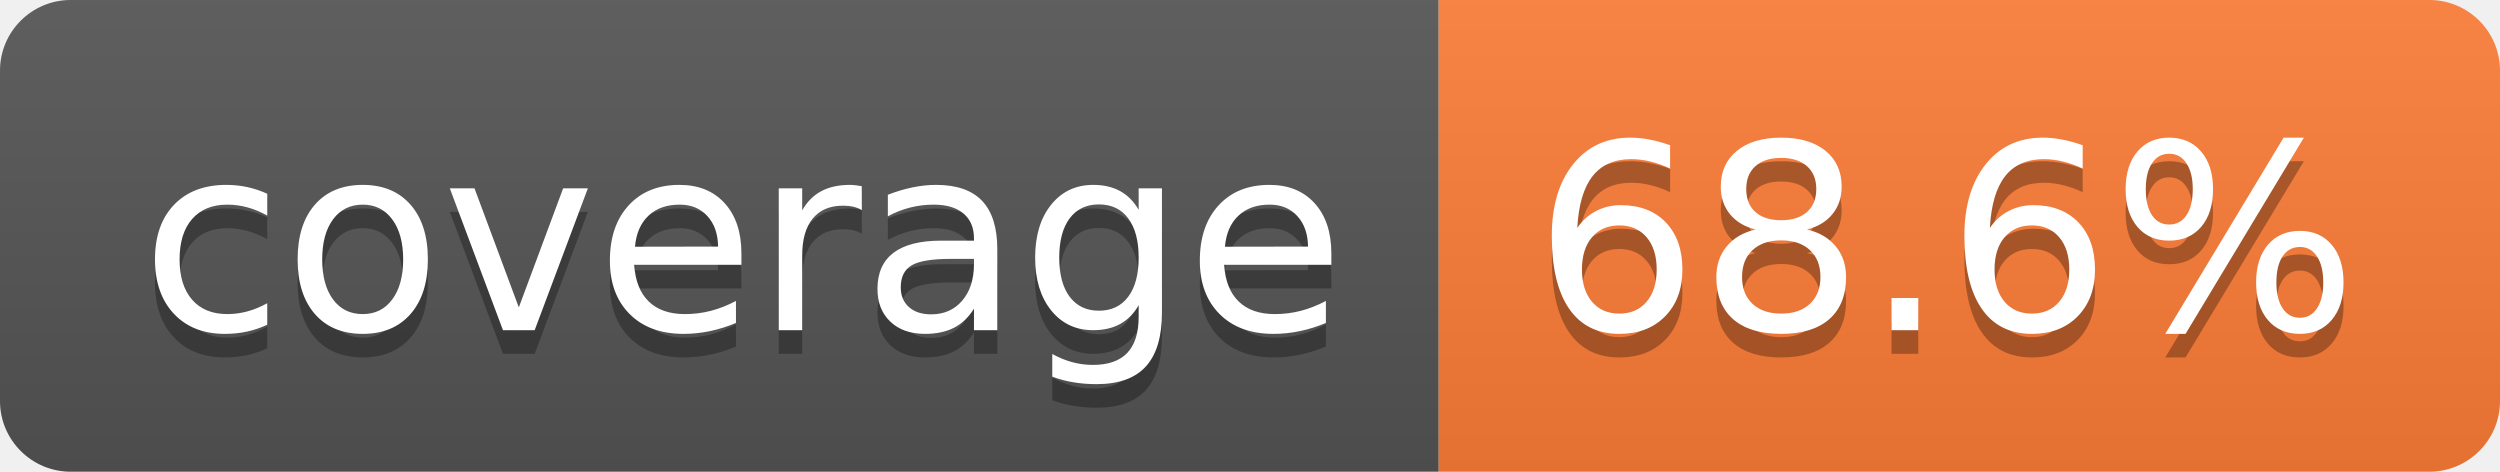
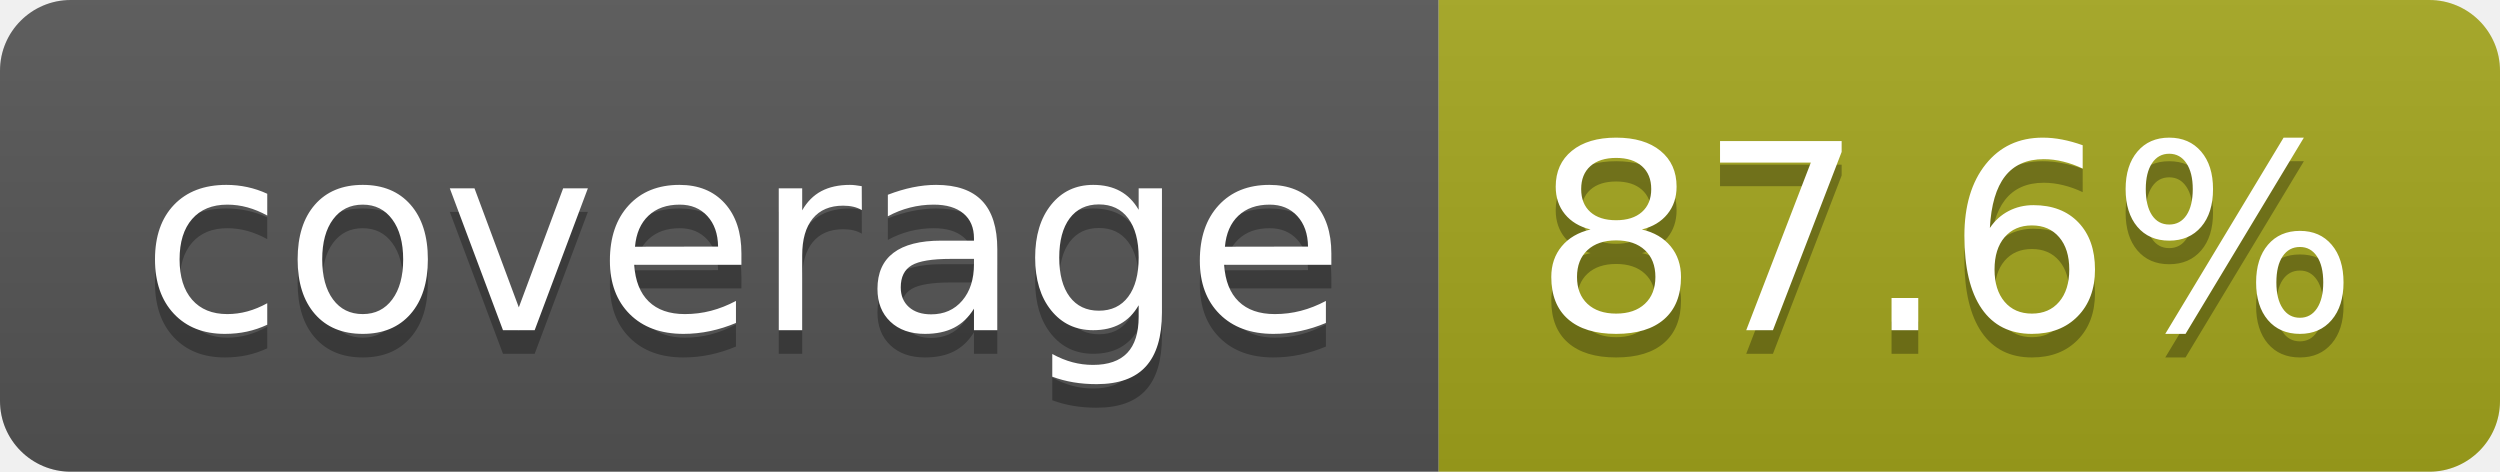
- <svg xmlns="http://www.w3.org/2000/svg" width="106" height="20" role="img" aria-label="coverage: 68.6%">
+ <svg xmlns="http://www.w3.org/2000/svg" width="106" height="20" role="img" aria-label="coverage: 87.6%">
  <linearGradient id="s" x2="0" y2="100%">
    <stop offset="0" stop-color="#bbb" stop-opacity=".1" />
    <stop offset="1" stop-opacity=".1" />
  </linearGradient>
  <clipPath id="r">
    <rect width="106" height="20" rx="3" fill="#fff" />
  </clipPath>
  <g clip-path="url(#r)">
    <rect width="61" height="20" fill="#555" />
-     <rect x="61" width="45" height="20" fill="#fe7d37" />
+     <rect x="61" width="45" height="20" fill="#a4a61d" />
    <rect width="106" height="20" fill="url(#s)" />
  </g>
  <g fill="#fff" text-anchor="middle" font-family="Verdana,Geneva,DejaVu Sans,sans-serif" text-rendering="geometricPrecision" font-size="110">
    <text aria-hidden="true" x="315" y="150" fill="#010101" fill-opacity=".3" transform="scale(.1)" textLength="510">coverage</text>
    <text x="315" y="140" transform="scale(.1)" fill="#fff" textLength="510">coverage</text>
-     <text aria-hidden="true" x="825" y="150" fill="#010101" fill-opacity=".3" transform="scale(.1)" textLength="350">68.6%</text>
-     <text x="825" y="140" transform="scale(.1)" fill="#fff" textLength="350">68.6%</text>
+     <text aria-hidden="true" x="825" y="150" fill="#010101" fill-opacity=".3" transform="scale(.1)" textLength="350">87.6%</text>
+     <text x="825" y="140" transform="scale(.1)" fill="#fff" textLength="350">87.6%</text>
  </g>
</svg>
